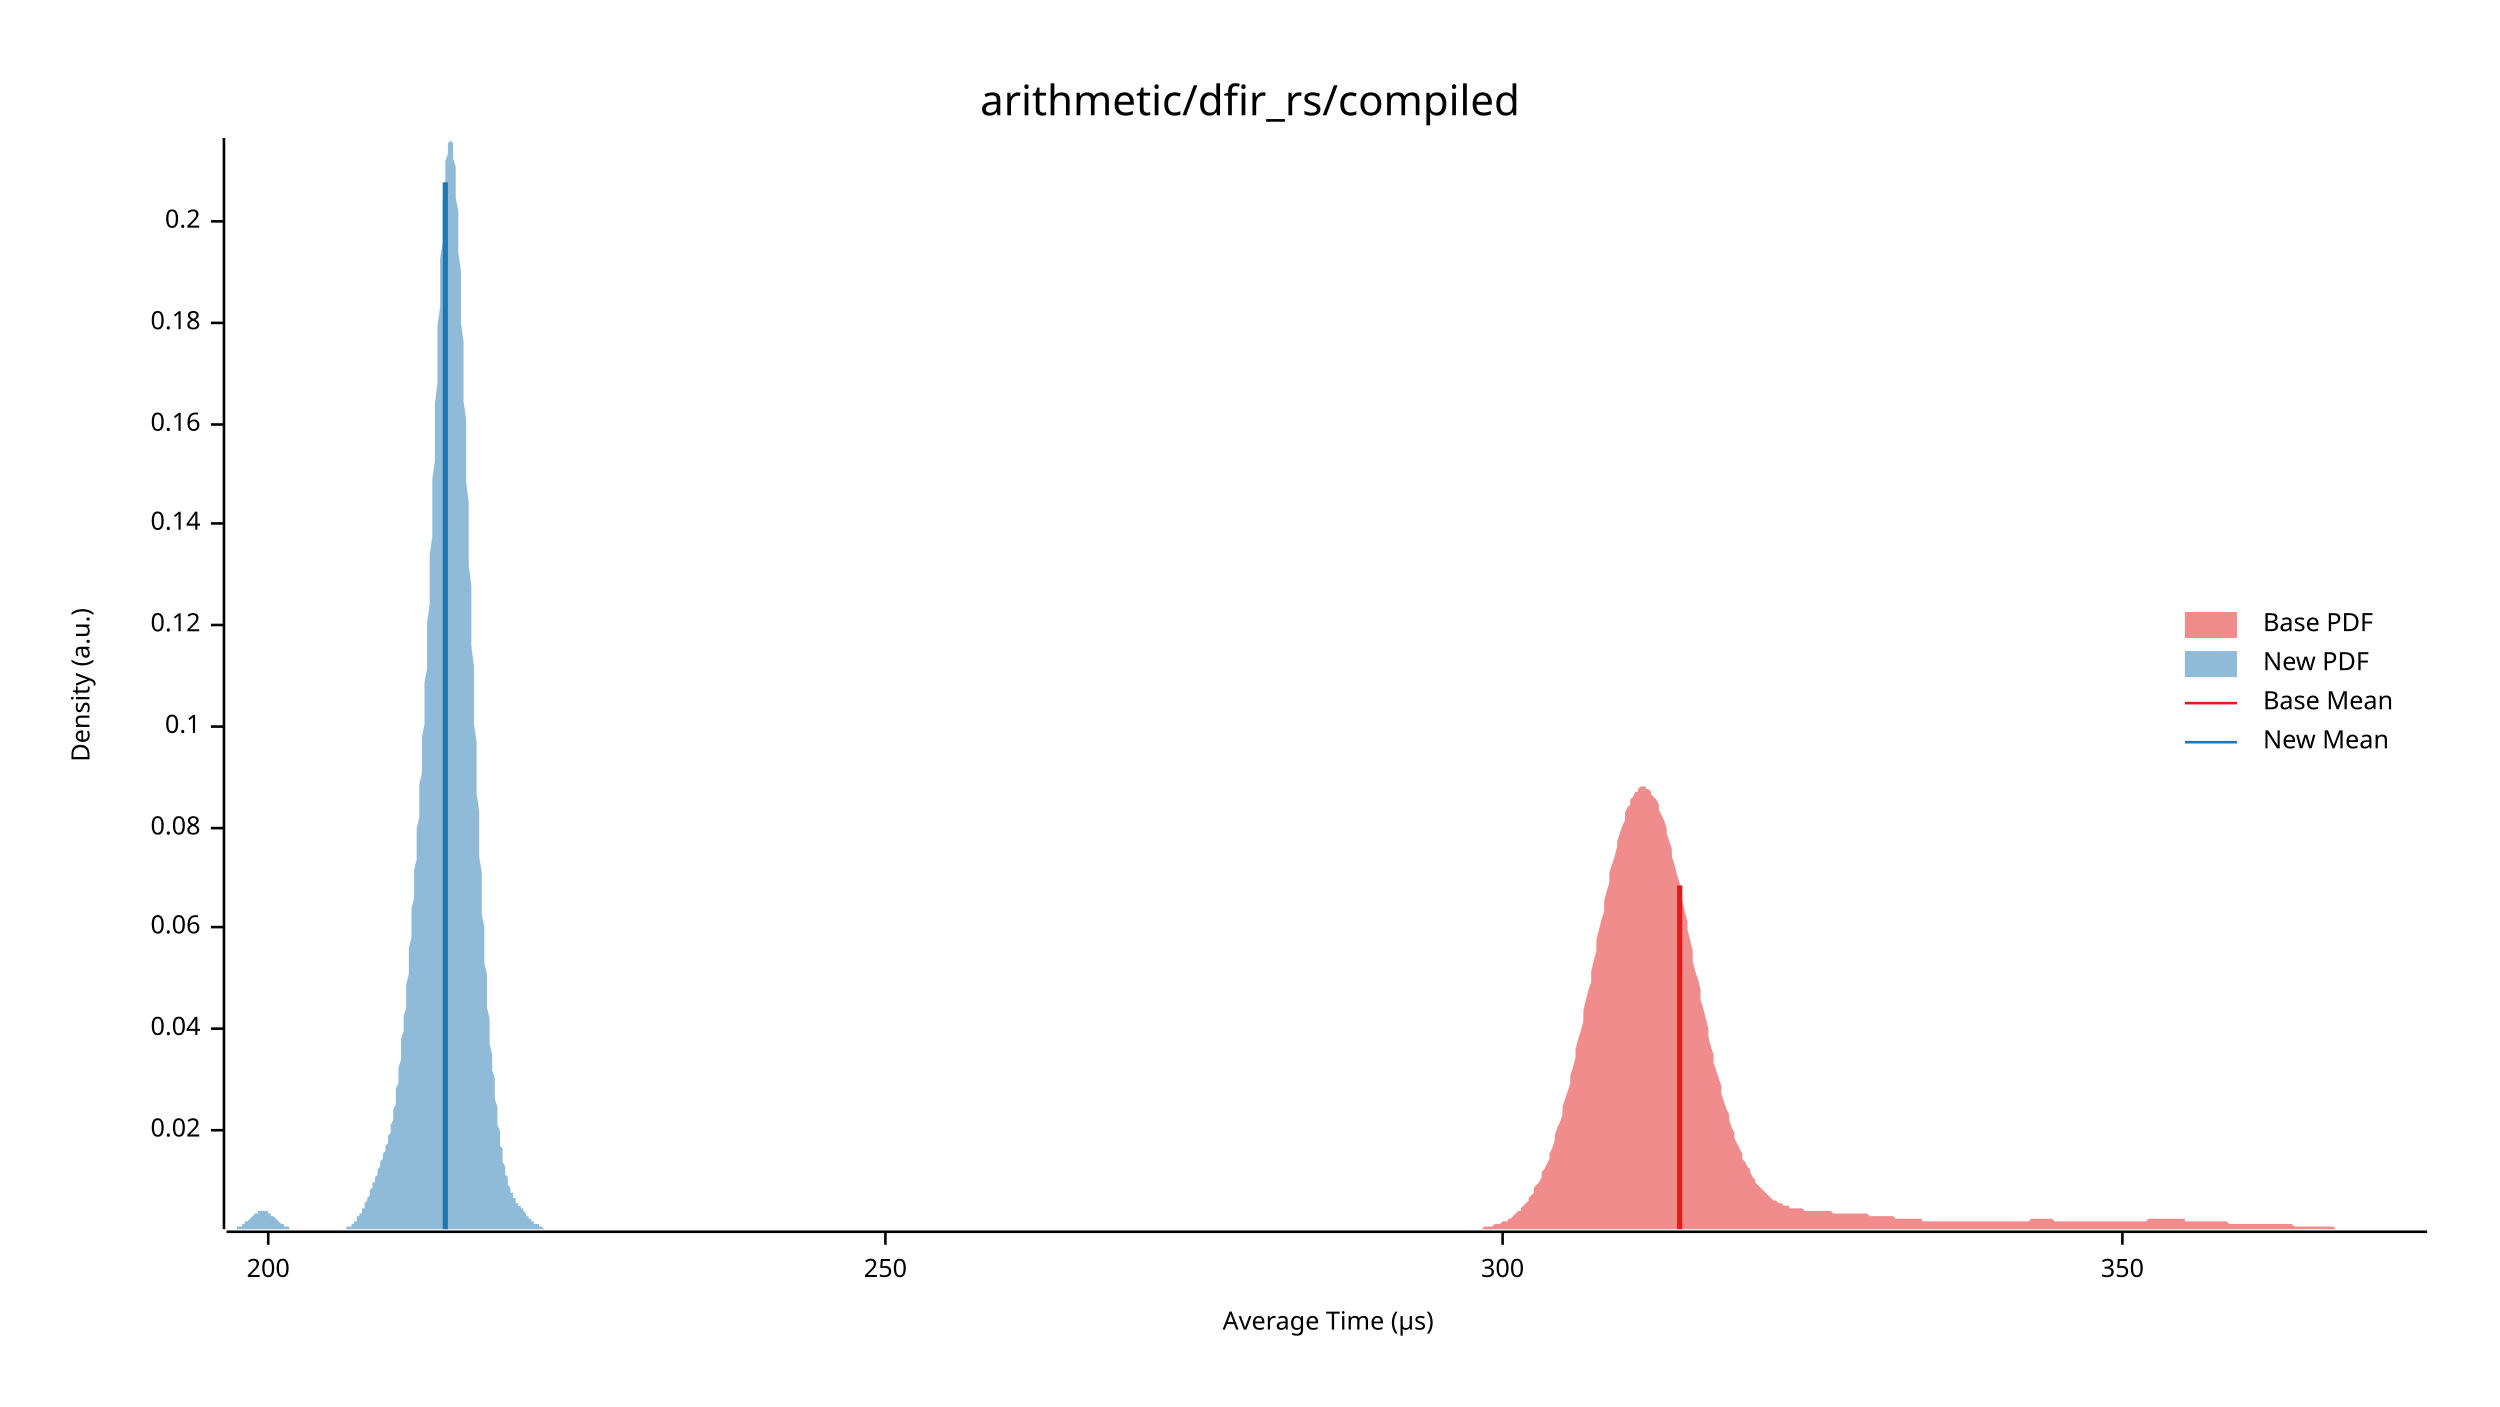
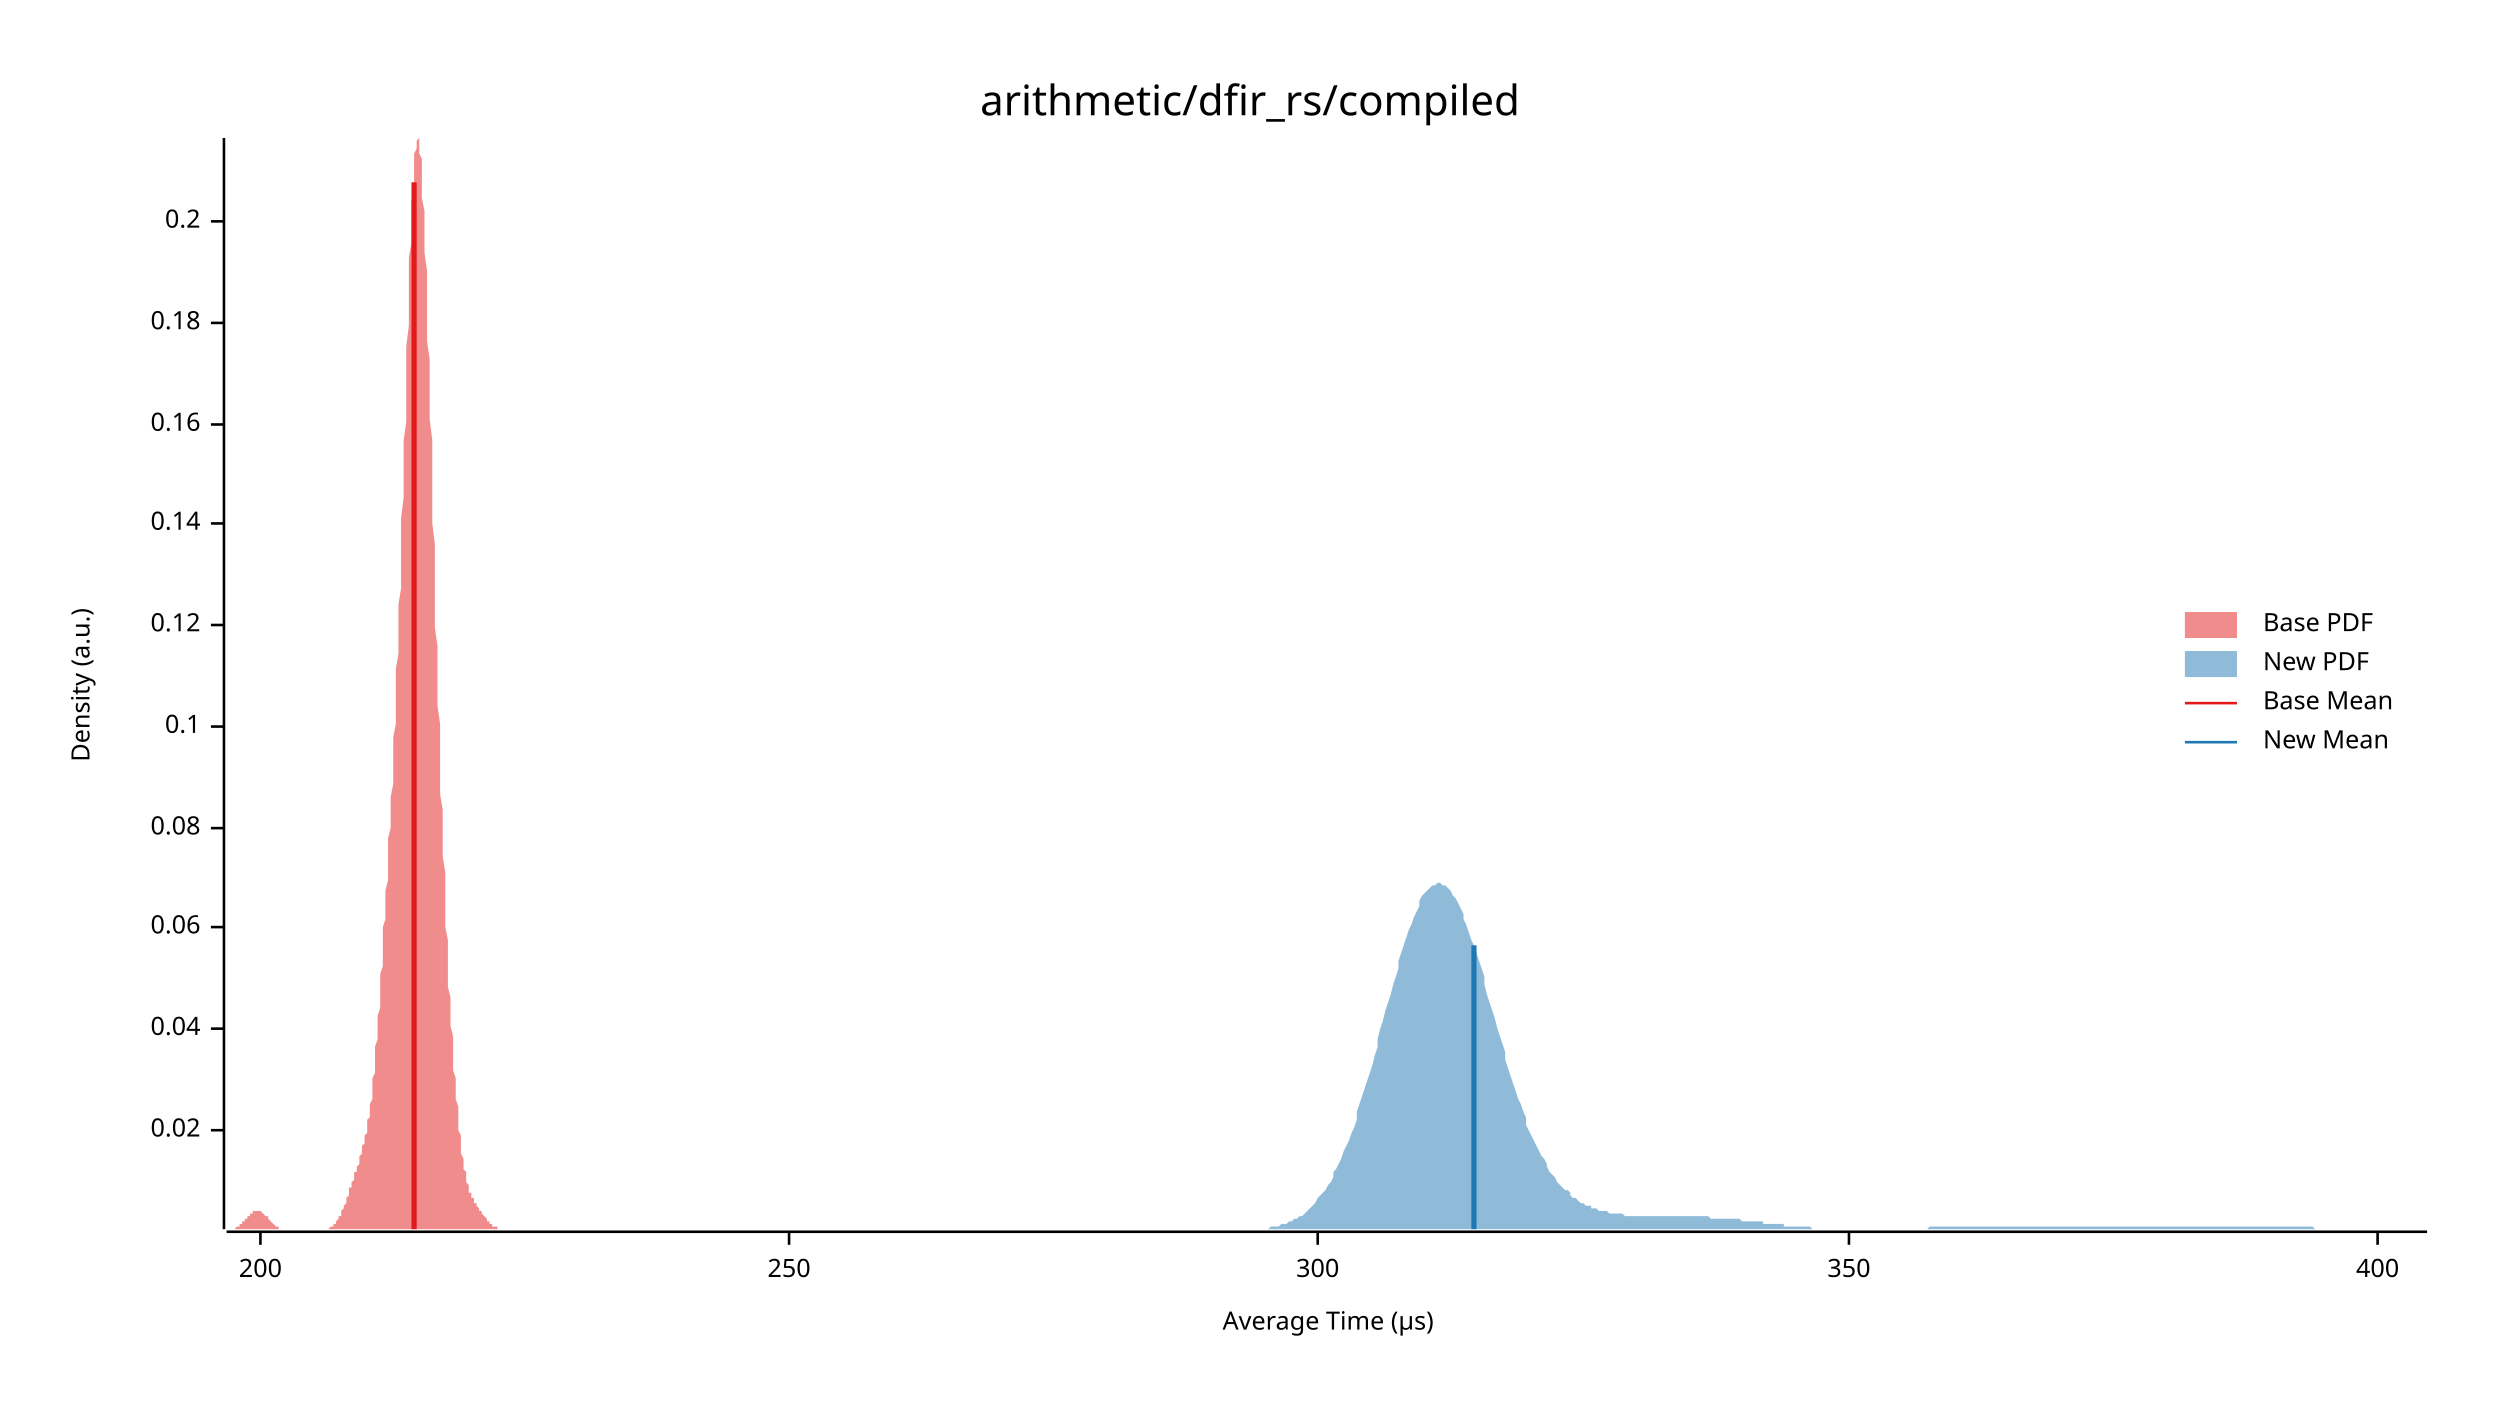
<svg xmlns="http://www.w3.org/2000/svg" width="960" height="540" viewBox="0 0 960 540">
  <text x="480" y="32" dy="0.76em" text-anchor="middle" font-family="sans-serif" font-size="16.129" opacity="1" fill="#000000">
arithmetic/dfir_rs/compiled
</text>
  <text x="27" y="263" dy="0.76em" text-anchor="middle" font-family="sans-serif" font-size="9.677" opacity="1" fill="#000000" transform="rotate(270, 27, 263)">
Density (a.u.)
</text>
  <text x="510" y="513" dy="-0.5ex" text-anchor="middle" font-family="sans-serif" font-size="9.677" opacity="1" fill="#000000">
Average Time (µs)
</text>
  <polyline fill="none" opacity="1" stroke="#000000" stroke-width="1" points="86,53 86,472 " />
  <text x="77" y="434" dy="0.5ex" text-anchor="end" font-family="sans-serif" font-size="9.677" opacity="1" fill="#000000">
0.02
</text>
  <polyline fill="none" opacity="1" stroke="#000000" stroke-width="1" points="81,434 86,434 " />
  <text x="77" y="395" dy="0.5ex" text-anchor="end" font-family="sans-serif" font-size="9.677" opacity="1" fill="#000000">
0.04
</text>
  <polyline fill="none" opacity="1" stroke="#000000" stroke-width="1" points="81,395 86,395 " />
  <text x="77" y="356" dy="0.5ex" text-anchor="end" font-family="sans-serif" font-size="9.677" opacity="1" fill="#000000">
0.06
</text>
  <polyline fill="none" opacity="1" stroke="#000000" stroke-width="1" points="81,356 86,356 " />
  <text x="77" y="318" dy="0.5ex" text-anchor="end" font-family="sans-serif" font-size="9.677" opacity="1" fill="#000000">
0.08
</text>
  <polyline fill="none" opacity="1" stroke="#000000" stroke-width="1" points="81,318 86,318 " />
  <text x="77" y="279" dy="0.5ex" text-anchor="end" font-family="sans-serif" font-size="9.677" opacity="1" fill="#000000">
0.1
</text>
  <polyline fill="none" opacity="1" stroke="#000000" stroke-width="1" points="81,279 86,279 " />
  <text x="77" y="240" dy="0.5ex" text-anchor="end" font-family="sans-serif" font-size="9.677" opacity="1" fill="#000000">
0.12
</text>
  <polyline fill="none" opacity="1" stroke="#000000" stroke-width="1" points="81,240 86,240 " />
  <text x="77" y="201" dy="0.5ex" text-anchor="end" font-family="sans-serif" font-size="9.677" opacity="1" fill="#000000">
0.14
</text>
  <polyline fill="none" opacity="1" stroke="#000000" stroke-width="1" points="81,201 86,201 " />
  <text x="77" y="163" dy="0.5ex" text-anchor="end" font-family="sans-serif" font-size="9.677" opacity="1" fill="#000000">
0.16
</text>
  <polyline fill="none" opacity="1" stroke="#000000" stroke-width="1" points="81,163 86,163 " />
  <text x="77" y="124" dy="0.5ex" text-anchor="end" font-family="sans-serif" font-size="9.677" opacity="1" fill="#000000">
0.18
</text>
  <polyline fill="none" opacity="1" stroke="#000000" stroke-width="1" points="81,124 86,124 " />
  <text x="77" y="85" dy="0.5ex" text-anchor="end" font-family="sans-serif" font-size="9.677" opacity="1" fill="#000000">
0.2
</text>
  <polyline fill="none" opacity="1" stroke="#000000" stroke-width="1" points="81,85 86,85 " />
  <polyline fill="none" opacity="1" stroke="#000000" stroke-width="1" points="87,473 932,473 " />
-   <text x="103" y="483" dy="0.76em" text-anchor="middle" font-family="sans-serif" font-size="9.677" opacity="1" fill="#000000">
+   <text x="100" y="483" dy="0.76em" text-anchor="middle" font-family="sans-serif" font-size="9.677" opacity="1" fill="#000000">
200
</text>
-   <polyline fill="none" opacity="1" stroke="#000000" stroke-width="1" points="103,473 103,478 " />
-   <text x="340" y="483" dy="0.76em" text-anchor="middle" font-family="sans-serif" font-size="9.677" opacity="1" fill="#000000">
+   <polyline fill="none" opacity="1" stroke="#000000" stroke-width="1" points="100,473 100,478 " />
+   <text x="303" y="483" dy="0.76em" text-anchor="middle" font-family="sans-serif" font-size="9.677" opacity="1" fill="#000000">
250
</text>
-   <polyline fill="none" opacity="1" stroke="#000000" stroke-width="1" points="340,473 340,478 " />
-   <text x="577" y="483" dy="0.76em" text-anchor="middle" font-family="sans-serif" font-size="9.677" opacity="1" fill="#000000">
+   <polyline fill="none" opacity="1" stroke="#000000" stroke-width="1" points="303,473 303,478 " />
+   <text x="506" y="483" dy="0.76em" text-anchor="middle" font-family="sans-serif" font-size="9.677" opacity="1" fill="#000000">
300
</text>
-   <polyline fill="none" opacity="1" stroke="#000000" stroke-width="1" points="577,473 577,478 " />
-   <text x="815" y="483" dy="0.76em" text-anchor="middle" font-family="sans-serif" font-size="9.677" opacity="1" fill="#000000">
+   <polyline fill="none" opacity="1" stroke="#000000" stroke-width="1" points="506,473 506,478 " />
+   <text x="710" y="483" dy="0.76em" text-anchor="middle" font-family="sans-serif" font-size="9.677" opacity="1" fill="#000000">
350
</text>
-   <polyline fill="none" opacity="1" stroke="#000000" stroke-width="1" points="815,473 815,478 " />
-   <polygon opacity="0.5" fill="#E31A1C" points="569,472 570,471 571,471 571,471 572,471 573,471 573,471 574,470 575,470 576,470 576,470 577,469 578,469 579,469 579,468 580,468 581,467 581,467 582,466 583,465 584,465 584,464 585,463 586,462 587,461 587,460 588,459 589,458 589,456 590,455 591,454 592,452 592,450 593,449 594,447 595,445 595,443 596,441 597,438 597,436 598,433 599,431 600,428 600,425 601,422 602,419 603,416 603,413 604,410 605,406 605,403 606,399 607,396 608,392 608,388 609,384 610,380 611,377 611,373 612,369 613,365 613,361 614,357 615,353 616,350 616,346 617,342 618,339 618,335 619,332 620,329 621,325 621,323 622,320 623,317 624,315 624,312 625,310 626,309 626,307 627,306 628,304 629,304 629,303 630,302 631,302 632,302 632,303 633,303 634,304 634,305 635,306 636,307 637,309 637,311 638,313 639,315 640,318 640,320 641,323 642,326 642,329 643,332 644,336 645,339 645,343 646,346 647,350 648,354 648,357 649,361 650,365 650,369 651,373 652,376 653,380 653,384 654,387 655,391 656,395 656,398 657,402 658,405 658,408 659,411 660,414 661,417 661,420 662,423 663,426 664,428 664,430 665,433 666,435 666,437 667,439 668,441 669,443 669,445 670,446 671,448 672,449 672,450 673,452 674,453 674,454 675,455 676,456 677,457 677,457 678,458 679,459 679,459 680,460 681,461 682,461 682,461 683,462 684,462 685,463 685,463 686,463 687,463 687,464 688,464 689,464 690,464 690,464 691,464 692,464 693,465 693,465 694,465 695,465 695,465 696,465 697,465 698,465 698,465 699,465 700,465 701,465 701,465 702,465 703,465 703,465 704,466 705,466 706,466 706,466 707,466 708,466 709,466 709,466 710,466 711,466 711,466 712,466 713,466 714,466 714,466 715,466 716,466 717,466 717,466 718,467 719,467 719,467 720,467 721,467 722,467 722,467 723,467 724,467 725,467 725,467 726,467 727,467 727,467 728,468 729,468 730,468 730,468 731,468 732,468 733,468 733,468 734,468 735,468 735,468 736,468 737,468 738,468 738,469 739,469 740,469 741,469 741,469 742,469 743,469 743,469 744,469 745,469 746,469 746,469 747,469 748,469 748,469 749,469 750,469 751,469 751,469 752,469 753,469 754,469 754,469 755,469 756,469 756,469 757,469 758,469 759,469 759,469 760,469 761,469 762,469 762,469 763,469 764,469 764,469 765,469 766,469 767,469 767,469 768,469 769,469 770,469 770,469 771,469 772,469 772,469 773,469 774,469 775,469 775,469 776,469 777,469 778,469 778,469 779,469 780,468 780,468 781,468 782,468 783,468 783,468 784,468 785,468 786,468 786,468 787,468 788,468 788,468 789,469 790,469 791,469 791,469 792,469 793,469 794,469 794,469 795,469 796,469 796,469 797,469 798,469 799,469 799,469 800,469 801,469 802,469 802,469 803,469 804,469 804,469 805,469 806,469 807,469 807,469 808,469 809,469 809,469 810,469 811,469 812,469 812,469 813,469 814,469 815,469 815,469 816,469 817,469 817,469 818,469 819,469 820,469 820,469 821,469 822,469 823,469 823,469 824,469 825,468 825,468 826,468 827,468 828,468 828,468 829,468 830,468 831,468 831,468 832,468 833,468 833,468 834,468 835,468 836,468 836,468 837,468 838,468 839,468 839,469 840,469 841,469 841,469 842,469 843,469 844,469 844,469 845,469 846,469 847,469 847,469 848,469 849,469 849,469 850,469 851,469 852,469 852,469 853,469 854,469 855,469 855,469 856,470 857,470 857,470 858,470 859,470 860,470 860,470 861,470 862,470 863,470 863,470 864,470 865,470 865,470 866,470 867,470 868,470 868,470 869,470 870,470 870,470 871,470 872,470 873,470 873,470 874,470 875,470 876,470 876,470 877,470 878,470 878,470 879,470 880,470 881,471 881,471 882,471 883,471 884,471 884,471 885,471 886,471 886,471 887,471 888,471 889,471 889,471 890,471 891,471 892,471 892,471 893,471 894,471 894,471 895,471 896,471 897,472 897,472 898,472 899,472 900,472 900,472 901,472 902,472 902,472 903,472 904,472 905,472 905,472 906,472 907,472 908,472 908,472 909,472 910,472 910,472 911,472 912,472 913,472 913,472 914,472 915,472 916,472 916,472 917,472 918,472 918,472 919,472 920,472 921,472 921,472 922,472 923,472 924,472 924,472 925,472 926,472 926,472 927,472 928,472 929,472 929,472 930,472 931,472 932,472 932,472 569,472 " />
-   <polygon opacity="0.5" fill="#1F78B4" points="87,472 87,472 87,472 87,472 88,472 88,472 88,472 88,472 89,472 89,472 89,472 89,472 90,472 90,472 90,472 90,472 91,472 91,472 91,472 91,471 92,471 92,471 92,471 92,471 93,471 93,471 93,470 93,470 94,470 94,470 94,470 94,469 95,469 95,469 95,469 95,469 96,468 96,468 96,468 96,468 97,467 97,467 97,467 97,467 98,466 98,466 98,466 98,466 99,466 99,465 99,465 99,465 100,465 100,465 100,465 100,465 101,465 101,465 101,465 101,465 102,465 102,465 102,465 102,465 103,465 103,466 103,466 104,466 104,466 104,466 104,467 105,467 105,467 105,467 105,467 106,468 106,468 106,468 106,468 107,469 107,469 107,469 107,469 108,470 108,470 108,470 108,470 109,470 109,471 109,471 109,471 110,471 110,471 110,471 110,471 111,471 111,472 111,472 111,472 112,472 112,472 112,472 112,472 113,472 113,472 113,472 113,472 114,472 114,472 114,472 114,472 115,472 115,472 115,472 115,472 116,472 116,472 116,472 116,472 117,472 117,472 117,472 117,472 118,472 118,472 118,472 118,472 119,472 119,472 119,472 119,472 120,472 120,472 120,472 120,472 121,472 121,472 121,472 122,472 122,472 122,472 122,472 123,472 123,472 123,472 123,472 124,472 124,472 124,472 124,472 125,472 125,472 125,472 125,472 126,472 126,472 126,472 126,472 127,472 127,472 127,472 127,472 128,472 128,472 128,472 128,472 129,472 129,472 129,472 129,472 130,472 130,472 130,472 130,472 131,472 131,472 131,472 131,472 132,472 132,472 132,472 132,472 133,472 133,472 133,472 133,471 134,471 134,471 134,471 134,471 135,471 135,470 135,470 135,470 136,470 136,469 136,469 136,469 137,469 137,468 137,468 137,467 138,467 138,467 138,466 139,466 139,465 139,465 139,464 140,464 140,463 140,463 140,462 141,461 141,461 141,460 141,460 142,459 142,458 142,458 142,457 143,456 143,456 143,455 143,454 144,454 144,453 144,452 144,452 145,451 145,450 145,450 145,449 146,448 146,448 146,447 146,446 147,445 147,445 147,444 147,443 148,442 148,442 148,441 148,440 149,439 149,438 149,437 149,436 150,435 150,434 150,433 150,432 151,430 151,429 151,427 151,426 152,424 152,422 152,420 152,418 153,416 153,414 153,412 153,410 154,407 154,405 154,402 154,399 155,396 155,393 155,390 156,387 156,384 156,381 156,378 157,374 157,371 157,367 157,364 158,360 158,356 158,353 158,349 159,345 159,342 159,338 159,334 160,330 160,326 160,322 160,318 161,314 161,310 161,306 161,301 162,297 162,292 162,288 162,283 163,278 163,273 163,268 163,262 164,257 164,251 164,245 164,239 165,232 165,226 165,219 165,213 166,206 166,199 166,191 166,184 167,177 167,169 167,162 167,155 168,147 168,140 168,133 168,125 169,118 169,112 169,105 169,99 170,93 170,87 170,82 170,77 171,73 171,68 171,65 171,62 172,59 172,57 172,55 173,54 173,54 173,53 173,54 174,55 174,57 174,59 174,61 175,64 175,68 175,72 175,76 176,81 176,86 176,91 176,97 177,104 177,110 177,117 177,124 178,131 178,138 178,146 178,154 179,161 179,169 179,177 179,185 180,193 180,201 180,209 180,217 181,225 181,233 181,241 181,248 182,256 182,263 182,271 182,278 183,285 183,292 183,298 183,305 184,311 184,317 184,323 184,329 185,335 185,340 185,346 185,351 186,356 186,361 186,366 186,370 187,374 187,379 187,383 187,387 188,391 188,394 188,398 188,401 189,405 189,408 189,411 190,414 190,417 190,420 190,422 191,425 191,427 191,430 191,432 192,434 192,436 192,438 192,440 193,441 193,443 193,445 193,446 194,448 194,449 194,450 194,451 195,452 195,453 195,454 195,455 196,456 196,457 196,457 196,458 197,458 197,459 197,459 197,460 198,460 198,461 198,461 198,462 199,462 199,462 199,463 199,463 200,463 200,464 200,464 200,464 201,464 201,465 201,465 201,465 202,466 202,466 202,466 202,467 203,467 203,467 203,467 203,468 204,468 204,468 204,468 204,469 205,469 205,469 205,469 205,470 206,470 206,470 206,470 207,470 207,471 207,471 207,471 208,471 208,471 208,471 208,471 209,472 209,472 209,472 209,472 210,472 210,472 210,472 210,472 211,472 211,472 211,472 211,472 212,472 212,472 212,472 212,472 213,472 213,472 213,472 213,472 87,472 " />
-   <polyline fill="none" opacity="1" stroke="#E31A1C" stroke-width="2" points="645,472 645,340 " />
-   <polyline fill="none" opacity="1" stroke="#1F78B4" stroke-width="2" points="171,472 171,70 " />
+   <polyline fill="none" opacity="1" stroke="#000000" stroke-width="1" points="710,473 710,478 " />
+   <text x="913" y="483" dy="0.76em" text-anchor="middle" font-family="sans-serif" font-size="9.677" opacity="1" fill="#000000">
+ 400
+ </text>
+   <polyline fill="none" opacity="1" stroke="#000000" stroke-width="1" points="913,473 913,478 " />
+   <polygon opacity="0.5" fill="#E31A1C" points="87,472 87,472 87,472 87,472 87,472 88,472 88,472 88,472 88,472 88,472 89,472 89,472 89,472 89,472 90,472 90,472 90,472 90,472 90,472 91,471 91,471 91,471 91,471 91,471 92,471 92,471 92,470 92,470 93,470 93,470 93,470 93,469 93,469 94,469 94,469 94,469 94,468 95,468 95,468 95,468 95,467 95,467 96,467 96,467 96,466 96,466 96,466 97,466 97,466 97,465 97,465 98,465 98,465 98,465 98,465 98,465 99,465 99,465 99,465 99,465 100,465 100,465 100,465 100,465 100,465 101,466 101,466 101,466 101,466 101,466 102,467 102,467 102,467 102,467 103,467 103,468 103,468 103,468 103,468 104,469 104,469 104,469 104,469 105,470 105,470 105,470 105,470 105,470 106,471 106,471 106,471 106,471 106,471 107,471 107,471 107,471 107,472 108,472 108,472 108,472 108,472 108,472 109,472 109,472 109,472 109,472 110,472 110,472 110,472 110,472 110,472 111,472 111,472 111,472 111,472 111,472 112,472 112,472 112,472 112,472 113,472 113,472 113,472 113,472 113,472 114,472 114,472 114,472 114,472 115,472 115,472 115,472 115,472 115,472 116,472 116,472 116,472 116,472 116,472 117,472 117,472 117,472 117,472 118,472 118,472 118,472 118,472 118,472 119,472 119,472 119,472 119,472 119,472 120,472 120,472 120,472 120,472 121,472 121,472 121,472 121,472 121,472 122,472 122,472 122,472 122,472 123,472 123,472 123,472 123,472 123,472 124,472 124,472 124,472 124,472 124,472 125,472 125,472 125,472 125,472 126,472 126,472 126,472 126,472 126,472 127,471 127,471 127,471 127,471 128,471 128,471 128,470 128,470 128,470 129,470 129,469 129,469 129,469 129,469 130,468 130,468 130,467 130,467 131,467 131,466 131,466 131,465 131,465 132,464 132,464 132,463 132,463 133,462 133,461 133,461 133,460 133,460 134,459 134,458 134,458 134,457 134,456 135,456 135,455 135,454 135,454 136,453 136,452 136,452 136,451 136,450 137,450 137,449 137,448 137,448 138,447 138,446 138,445 138,445 138,444 139,443 139,442 139,442 139,441 139,440 140,439 140,438 140,437 140,436 141,435 141,434 141,433 141,432 141,430 142,429 142,427 142,426 142,424 143,422 143,420 143,418 143,416 143,414 144,412 144,410 144,407 144,405 144,402 145,399 145,396 145,393 145,390 146,387 146,384 146,381 146,378 146,374 147,371 147,367 147,364 147,360 147,356 148,353 148,349 148,345 148,342 149,338 149,334 149,330 149,326 149,322 150,318 150,314 150,310 150,306 151,301 151,297 151,292 151,288 151,283 152,278 152,273 152,268 152,262 152,257 153,251 153,245 153,239 153,232 154,226 154,219 154,213 154,206 154,199 155,191 155,184 155,177 155,169 156,162 156,155 156,147 156,140 156,133 157,125 157,118 157,112 157,105 157,99 158,93 158,87 158,82 158,77 159,73 159,68 159,65 159,62 159,59 160,57 160,55 160,54 160,54 161,53 161,54 161,55 161,57 161,59 162,61 162,64 162,68 162,72 162,76 163,81 163,86 163,91 163,97 164,104 164,110 164,117 164,124 164,131 165,138 165,146 165,154 165,161 166,169 166,177 166,185 166,193 166,201 167,209 167,217 167,225 167,233 167,241 168,248 168,256 168,263 168,271 169,278 169,285 169,292 169,298 169,305 170,311 170,317 170,323 170,329 171,335 171,340 171,346 171,351 171,356 172,361 172,366 172,370 172,374 172,379 173,383 173,387 173,391 173,394 174,398 174,401 174,405 174,408 174,411 175,414 175,417 175,420 175,422 176,425 176,427 176,430 176,432 176,434 177,436 177,438 177,440 177,441 177,443 178,445 178,446 178,448 178,449 179,450 179,451 179,452 179,453 179,454 180,455 180,456 180,457 180,457 180,458 181,458 181,459 181,459 181,460 182,460 182,461 182,461 182,462 182,462 183,462 183,463 183,463 183,463 184,464 184,464 184,464 184,464 184,465 185,465 185,465 185,466 185,466 185,466 186,467 186,467 186,467 186,467 187,468 187,468 187,468 187,468 187,469 188,469 188,469 188,469 188,470 189,470 189,470 189,470 189,470 189,471 190,471 190,471 190,471 190,471 190,471 191,471 191,472 191,472 191,472 192,472 192,472 192,472 192,472 192,472 193,472 193,472 193,472 193,472 194,472 194,472 194,472 194,472 194,472 195,472 195,472 195,472 87,472 " />
+   <polygon opacity="0.5" fill="#1F78B4" points="487,472 488,471 488,471 489,471 490,471 491,471 492,470 493,470 494,470 495,469 496,469 496,469 497,468 498,468 499,467 500,467 501,466 502,465 503,464 504,463 504,463 505,462 506,460 507,459 508,458 509,457 510,455 511,454 512,452 512,450 513,449 514,447 515,445 516,442 517,440 518,438 519,435 520,433 521,430 521,427 522,424 523,421 524,418 525,415 526,412 527,409 528,405 529,402 529,399 530,395 531,392 532,388 533,385 534,382 535,378 536,375 537,372 537,369 538,366 539,363 540,360 541,357 542,355 543,352 544,350 545,348 545,346 546,344 547,343 548,342 549,341 550,340 551,340 552,339 553,339 553,339 554,340 555,340 556,341 557,342 558,344 559,345 560,347 561,349 562,351 562,353 563,355 564,358 565,361 566,363 567,366 568,369 569,372 570,375 570,378 571,382 572,385 573,388 574,391 575,395 576,398 577,401 578,404 578,407 579,410 580,413 581,416 582,419 583,422 584,424 585,427 586,429 586,432 587,434 588,436 589,438 590,440 591,442 592,444 593,445 594,447 594,448 595,450 596,451 597,452 598,454 599,455 600,456 601,457 602,457 603,458 603,459 604,460 605,460 606,461 607,462 608,462 609,463 610,463 611,463 611,464 612,464 613,464 614,465 615,465 616,465 617,465 618,466 619,466 619,466 620,466 621,466 622,466 623,466 624,467 625,467 626,467 627,467 627,467 628,467 629,467 630,467 631,467 632,467 633,467 634,467 635,467 636,467 636,467 637,467 638,467 639,467 640,467 641,467 642,467 643,467 644,467 644,467 645,467 646,467 647,467 648,467 649,467 650,467 651,467 652,467 652,467 653,467 654,467 655,467 656,467 657,468 658,468 659,468 660,468 660,468 661,468 662,468 663,468 664,468 665,468 666,468 667,468 668,468 668,468 669,469 670,469 671,469 672,469 673,469 674,469 675,469 676,469 677,469 677,470 678,470 679,470 680,470 681,470 682,470 683,470 684,470 685,470 685,471 686,471 687,471 688,471 689,471 690,471 691,471 692,471 693,471 693,471 694,471 695,471 696,472 697,472 698,472 699,472 700,472 701,472 701,472 702,472 703,472 704,472 705,472 706,472 707,472 708,472 709,472 710,472 710,472 711,472 712,472 713,472 714,472 715,472 716,472 717,472 718,472 718,472 719,472 720,472 721,472 722,472 723,472 724,472 725,472 726,472 726,472 727,472 728,472 729,472 730,472 731,472 732,472 733,472 734,472 734,472 735,472 736,472 737,472 738,472 739,472 740,472 741,471 742,471 742,471 743,471 744,471 745,471 746,471 747,471 748,471 749,471 750,471 751,471 751,471 752,471 753,471 754,471 755,471 756,471 757,471 758,471 759,471 759,471 760,471 761,471 762,471 763,471 764,471 765,471 766,471 767,471 767,471 768,471 769,471 770,471 771,471 772,471 773,471 774,471 775,471 775,471 776,471 777,471 778,471 779,471 780,471 781,471 782,471 783,471 784,471 784,471 785,471 786,471 787,471 788,471 789,471 790,471 791,471 792,471 792,471 793,471 794,471 795,471 796,471 797,471 798,471 799,471 800,471 800,471 801,471 802,471 803,471 804,471 805,471 806,471 807,471 808,471 808,471 809,471 810,471 811,471 812,471 813,471 814,471 815,471 816,471 816,471 817,471 818,471 819,471 820,471 821,471 822,471 823,471 824,471 825,471 825,471 826,471 827,471 828,471 829,471 830,471 831,471 832,471 833,471 833,471 834,471 835,471 836,471 837,471 838,471 839,471 840,471 841,471 841,471 842,471 843,471 844,471 845,471 846,471 847,471 848,471 849,471 849,471 850,471 851,471 852,471 853,471 854,471 855,471 856,471 857,471 858,471 858,471 859,471 860,471 861,471 862,471 863,471 864,471 865,471 866,471 866,471 867,471 868,471 869,471 870,471 871,471 872,471 873,471 874,471 874,471 875,471 876,471 877,471 878,471 879,471 880,471 881,471 882,471 882,471 883,471 884,471 885,471 886,471 887,471 888,471 889,472 890,472 890,472 891,472 892,472 893,472 894,472 895,472 896,472 897,472 898,472 899,472 899,472 900,472 901,472 902,472 903,472 904,472 905,472 906,472 907,472 907,472 908,472 909,472 910,472 911,472 912,472 913,472 914,472 915,472 915,472 916,472 917,472 918,472 919,472 920,472 921,472 922,472 923,472 923,472 924,472 925,472 926,472 927,472 928,472 929,472 930,472 931,472 932,472 932,472 487,472 " />
+   <polyline fill="none" opacity="1" stroke="#E31A1C" stroke-width="2" points="159,472 159,70 " />
+   <polyline fill="none" opacity="1" stroke="#1F78B4" stroke-width="2" points="566,472 566,363 " />
  <text x="869" y="235" dy="0.76em" text-anchor="start" font-family="sans-serif" font-size="9.677" opacity="1" fill="#000000">
Base PDF
</text>
  <text x="869" y="250" dy="0.76em" text-anchor="start" font-family="sans-serif" font-size="9.677" opacity="1" fill="#000000">
New PDF
</text>
  <text x="869" y="265" dy="0.76em" text-anchor="start" font-family="sans-serif" font-size="9.677" opacity="1" fill="#000000">
Base Mean
</text>
  <text x="869" y="280" dy="0.76em" text-anchor="start" font-family="sans-serif" font-size="9.677" opacity="1" fill="#000000">
New Mean
</text>
  <rect x="839" y="235" width="20" height="10" opacity="0.5" fill="#E31A1C" stroke="none" />
  <rect x="839" y="250" width="20" height="10" opacity="0.5" fill="#1F78B4" stroke="none" />
  <polyline fill="none" opacity="1" stroke="#E31A1C" stroke-width="1" points="839,270 859,270 " />
  <polyline fill="none" opacity="1" stroke="#1F78B4" stroke-width="1" points="839,285 859,285 " />
</svg>
